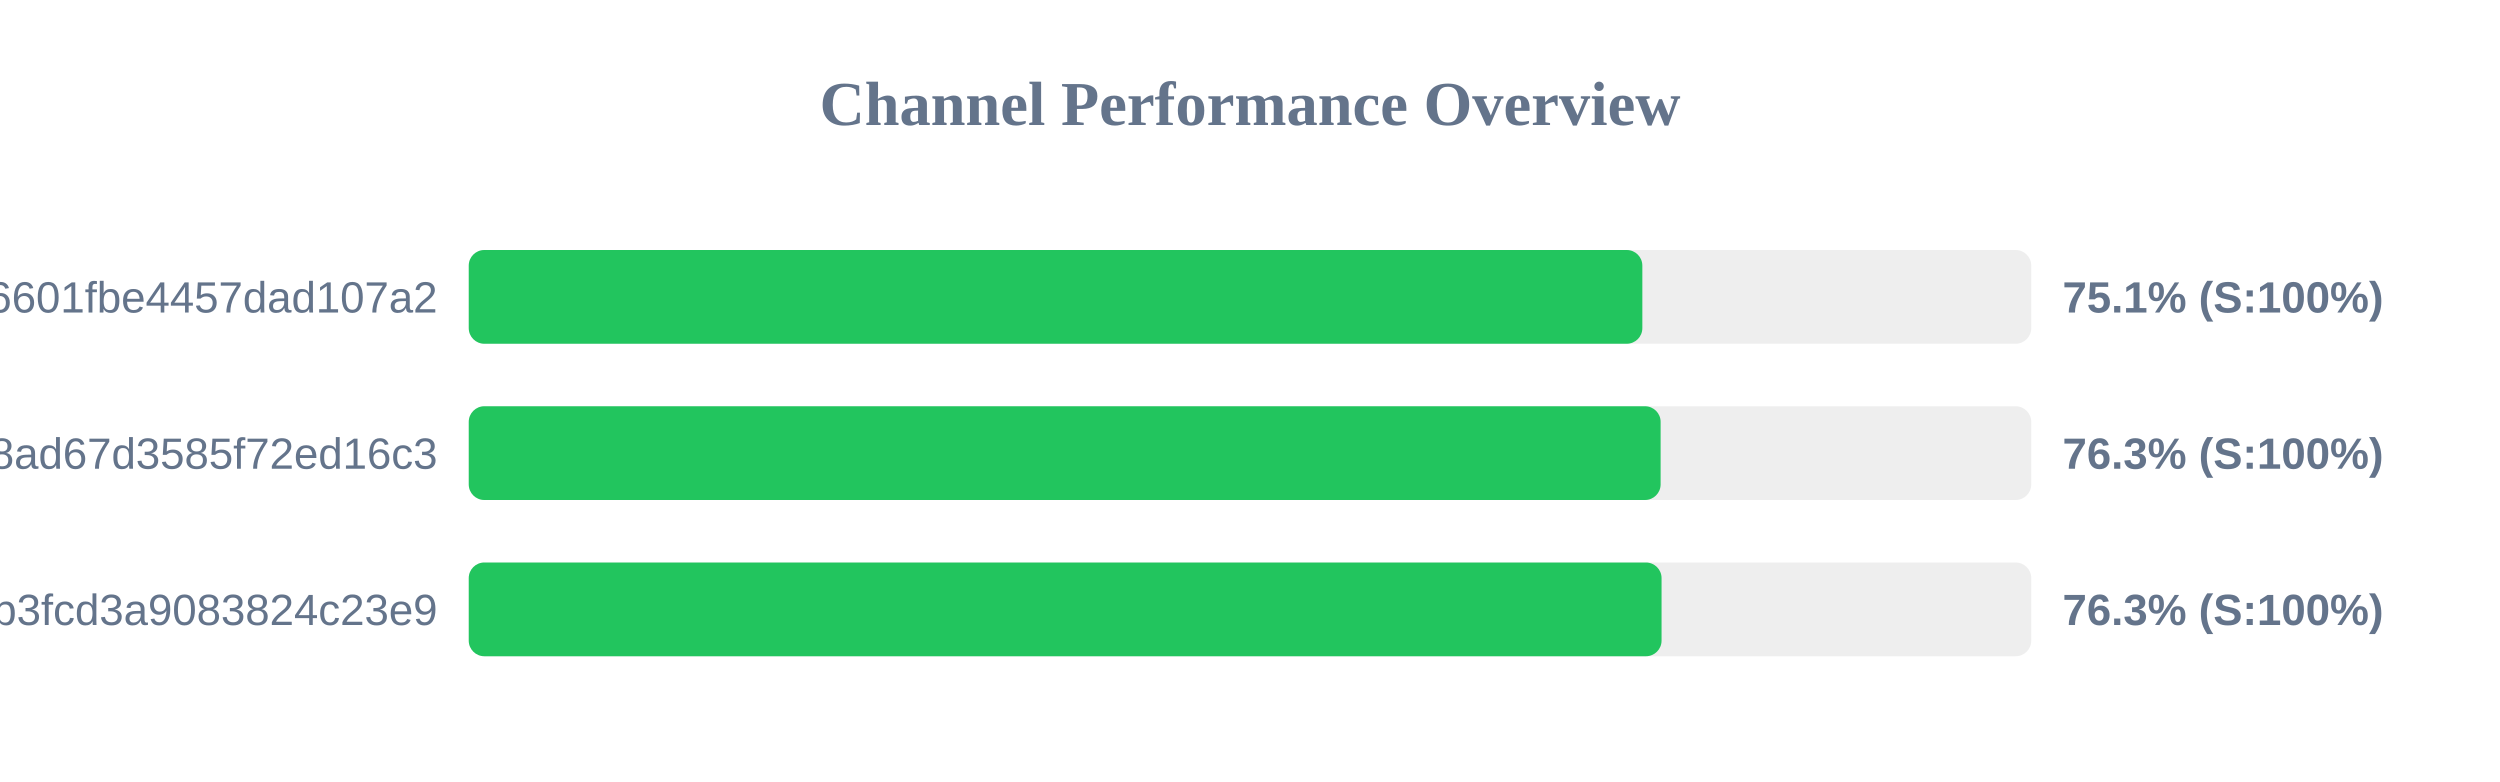
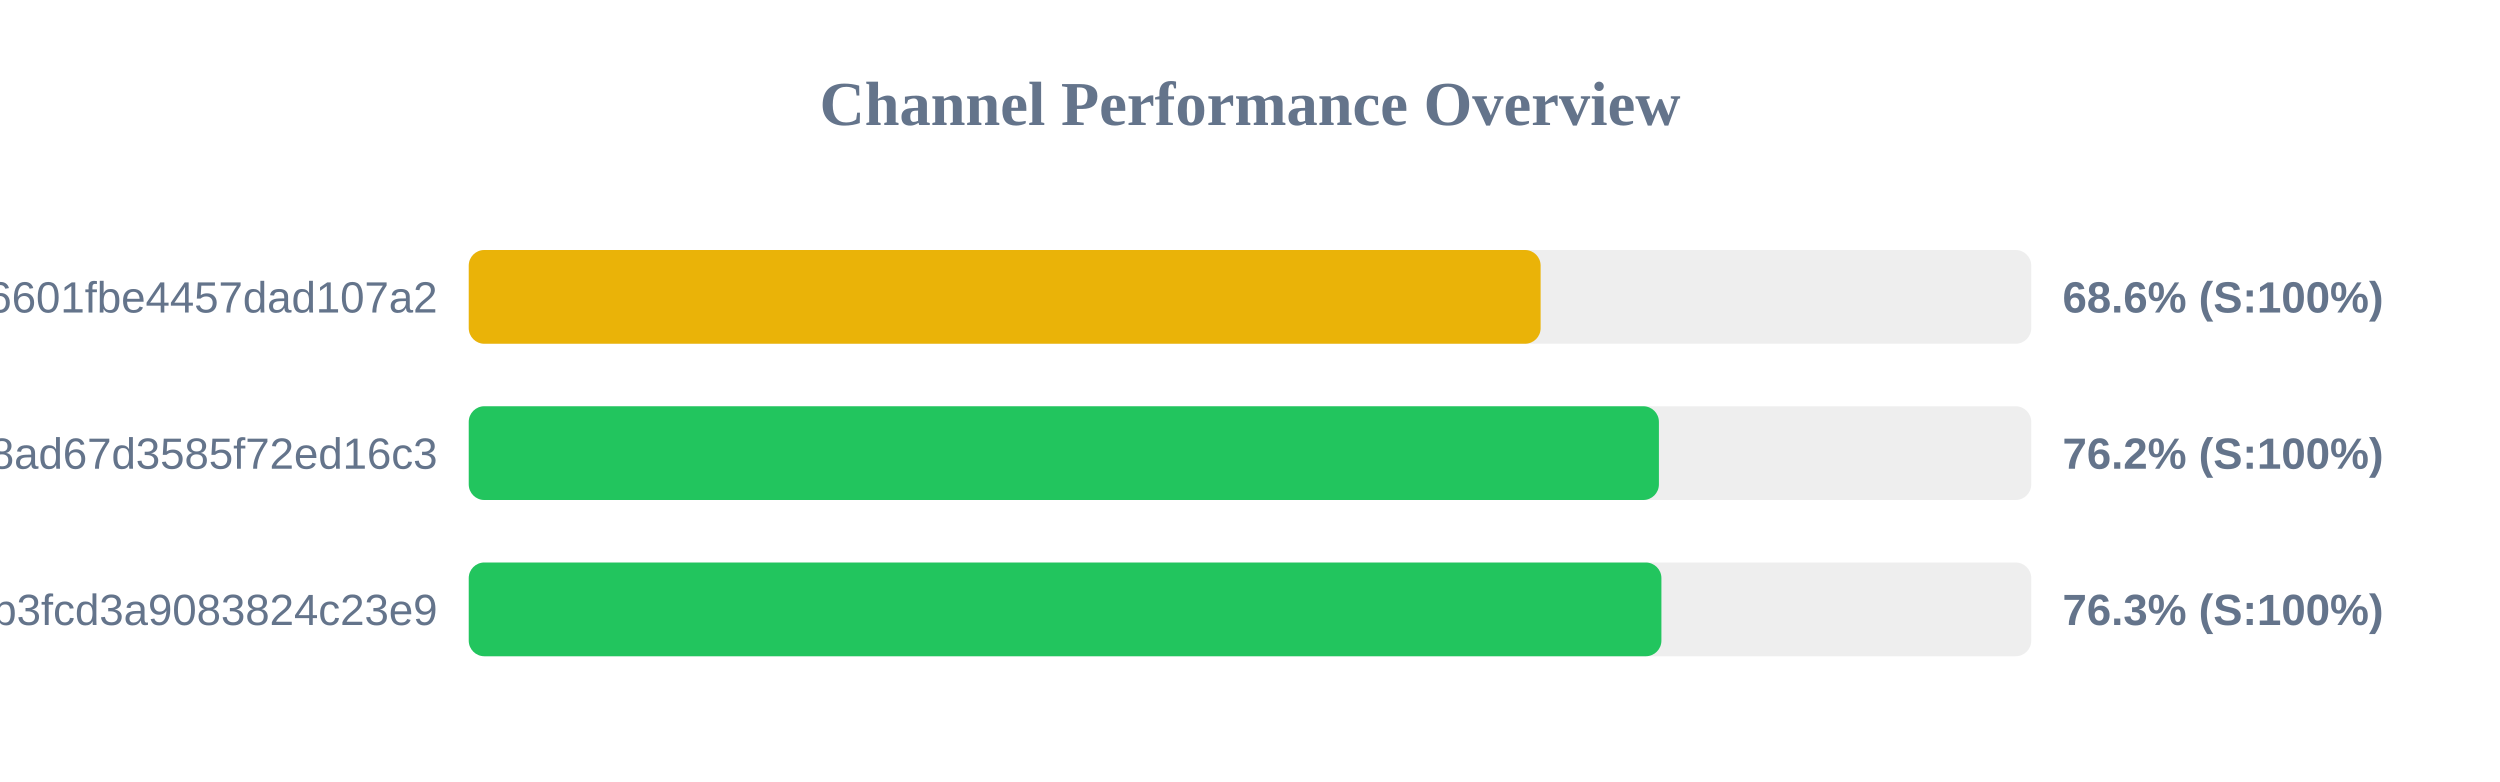
<svg xmlns="http://www.w3.org/2000/svg" width="800" height="250" version="1.1">
  <style>
        .row { font: 14px Arial; fill: #64748b; }
        .score { font: bold 14px Arial; fill: #64748b; }
    </style>
  <text x="400" y="40" text-anchor="middle" font-size="20px" font-weight="bold" fill="#64748b">Channel Performance Overview</text>
  <rect x="150" y="80" width="500" height="30" fill="#eee" rx="5" />
-   <rect x="150" y="80" width="375.55" height="30" fill="#22c55e" rx="5" />
+   <rect x="150" y="80" width="343.0" height="30" fill="#eab308" rx="5" />
  <text x="140" y="100" text-anchor="end" class="row">6ca22ad3b96aa6601fbe4457dad107a2</text>
-   <text x="660" y="100" text-anchor="start" class="score">75.1% (S:100%)</text>
+   <text x="660" y="100" text-anchor="start" class="score">68.6% (S:100%)</text>
  <rect x="150" y="130" width="500" height="30" fill="#eee" rx="5" />
-   <rect x="150" y="130" width="381.4" height="30" fill="#22c55e" rx="5" />
+   <rect x="150" y="130" width="380.85" height="30" fill="#22c55e" rx="5" />
  <text x="140" y="150" text-anchor="end" class="row">d2ddf60933dd08ad67d3585f72ed16c3</text>
-   <text x="660" y="150" text-anchor="start" class="score">76.3% (S:100%)</text>
+   <text x="660" y="150" text-anchor="start" class="score">76.2% (S:100%)</text>
  <rect x="150" y="180" width="500" height="30" fill="#eee" rx="5" />
-   <rect x="150" y="180" width="381.7" height="30" fill="#22c55e" rx="5" />
+   <rect x="150" y="180" width="381.65" height="30" fill="#22c55e" rx="5" />
  <text x="140" y="200" text-anchor="end" class="row">subscribe?token=8bc38a0c131e9b3fcd3a9083824c23e9</text>
  <text x="660" y="200" text-anchor="start" class="score">76.3% (S:100%)</text>
</svg>
